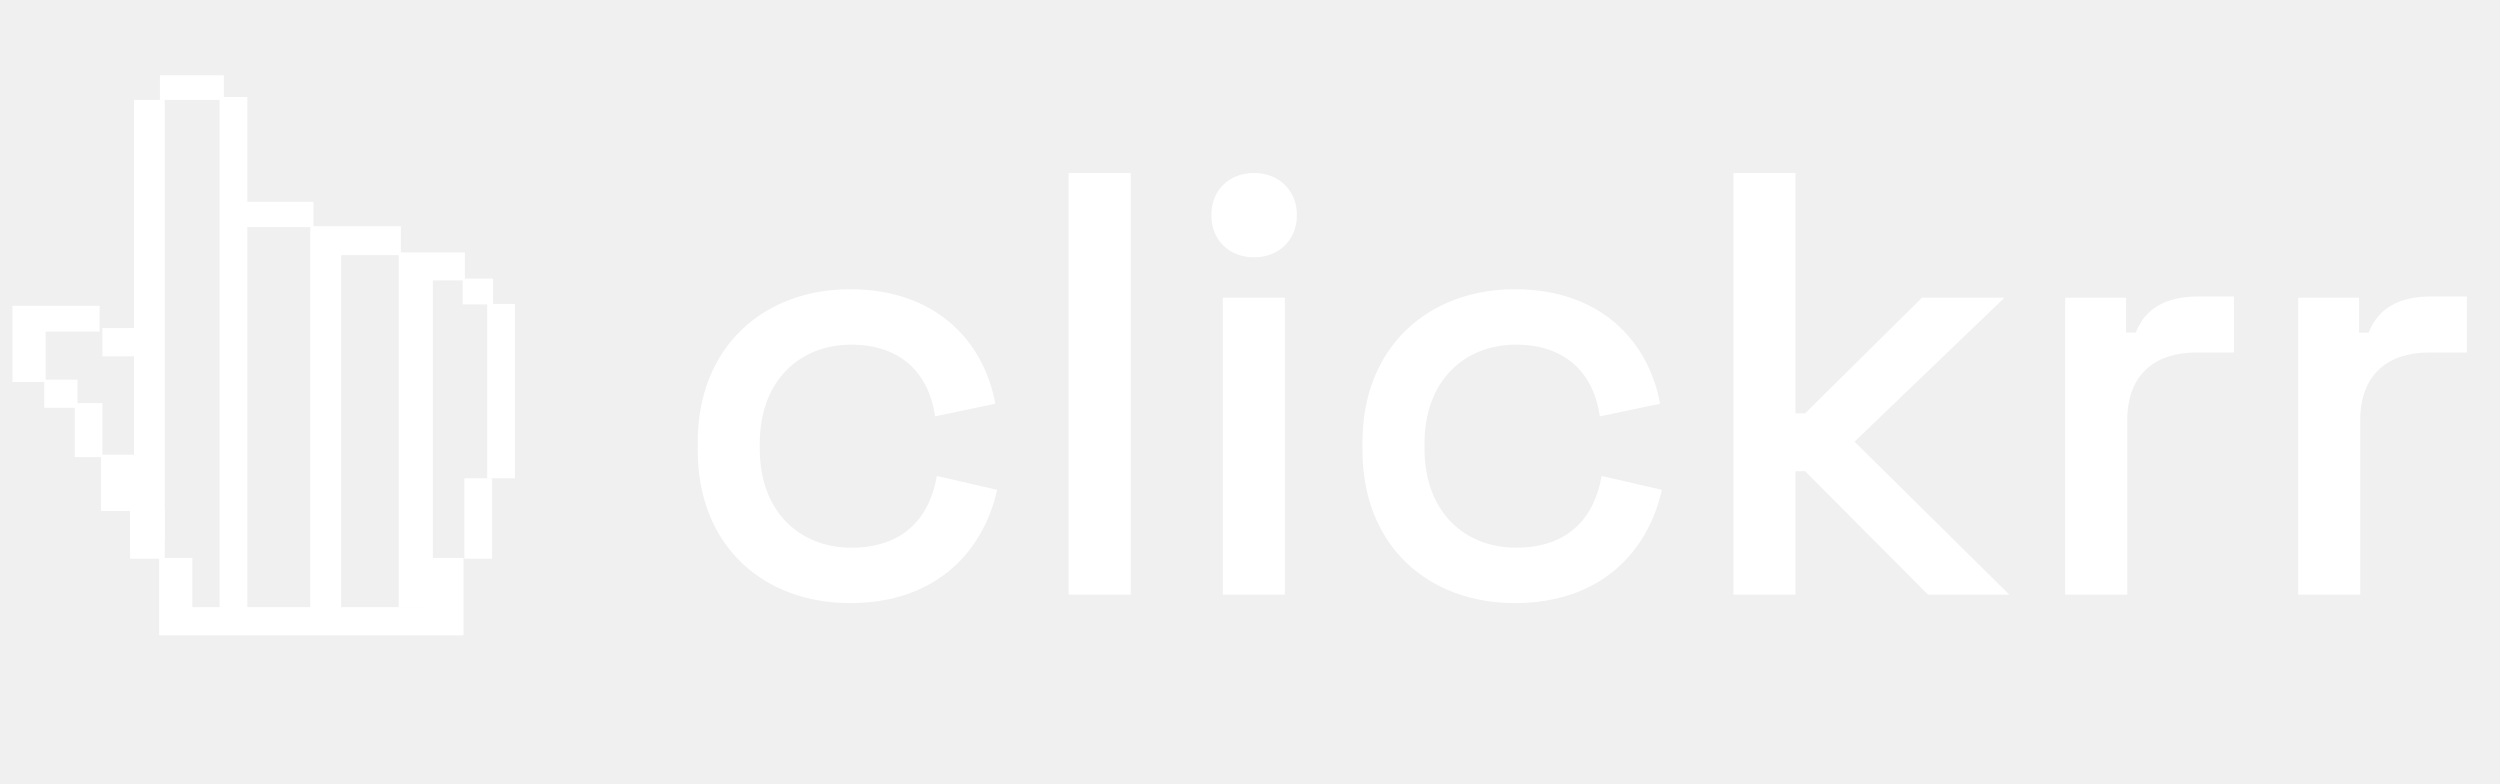
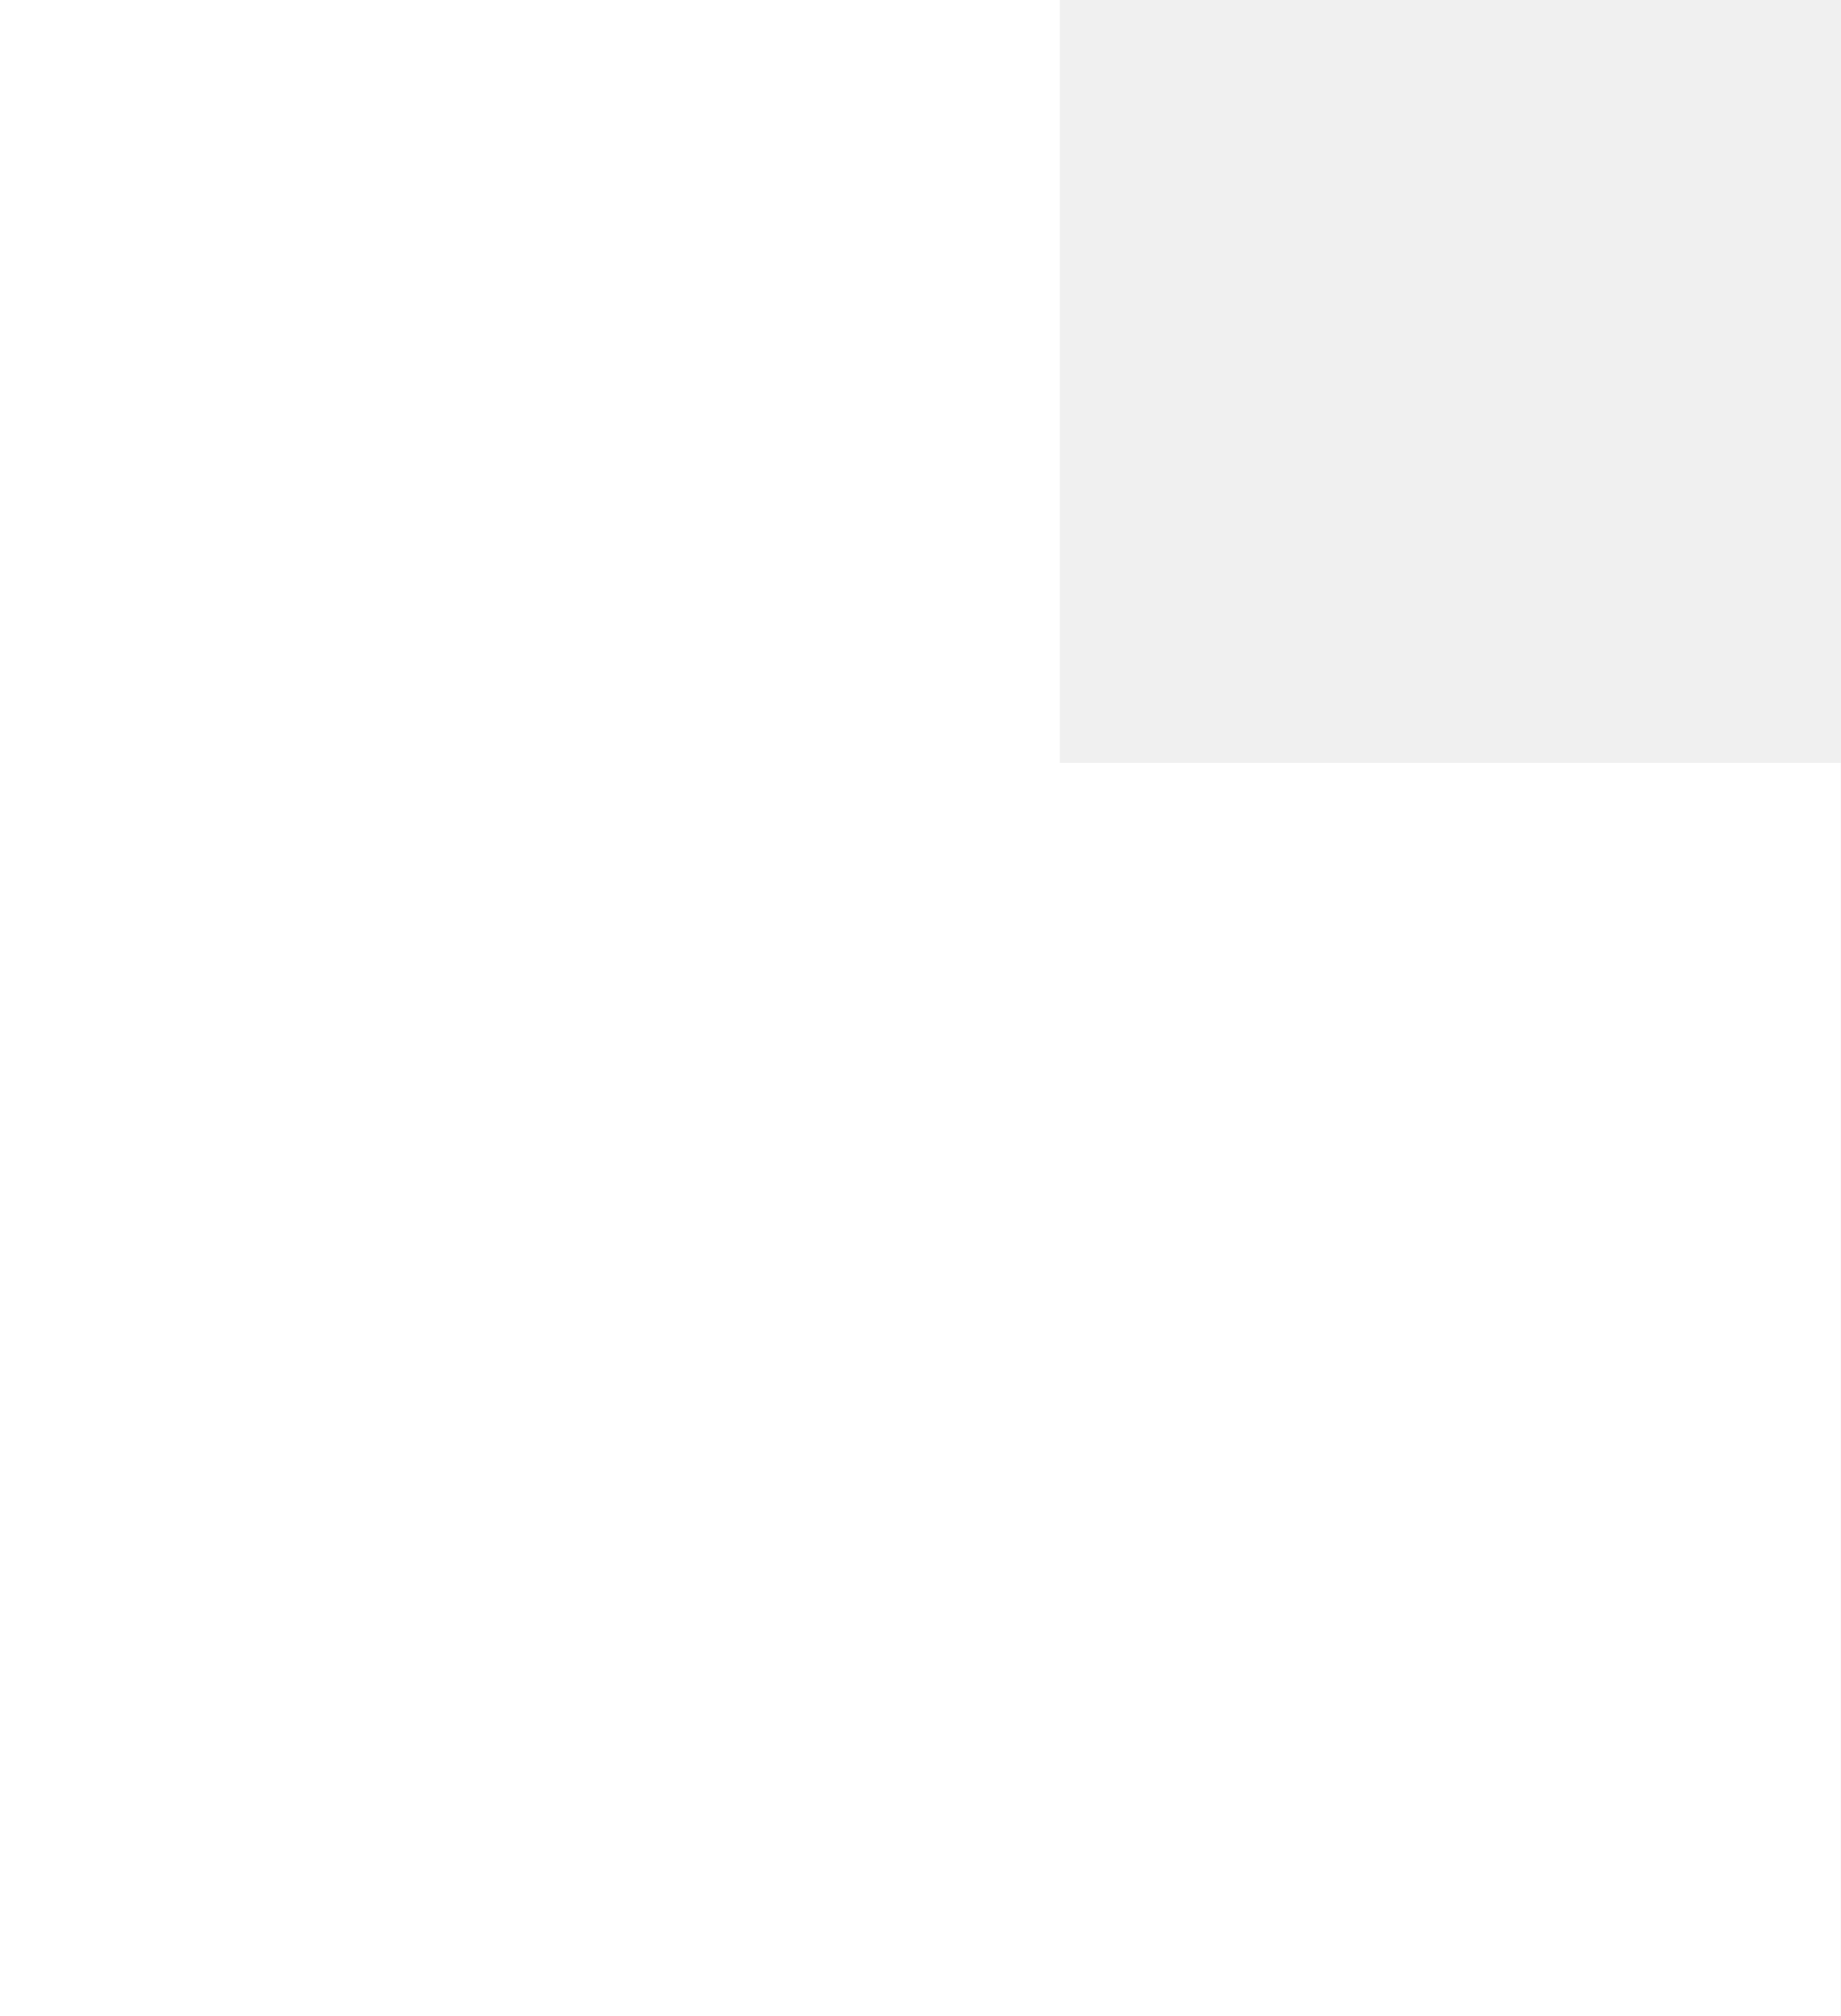
- <svg xmlns="http://www.w3.org/2000/svg" width="166" height="52" viewBox="0 0 166 52" fill="none">
-   <rect x="8.896" y="6.636" width="2.04" height="29.296" fill="white" />
-   <rect x="10.618" y="5" width="4.248" height="1.636" fill="white" />
-   <rect x="14.582" y="6.44" width="1.841" height="34.454" fill="white" />
-   <rect x="15.856" y="13.4" width="4.956" height="1.68" fill="white" />
-   <path d="M20.6 41.395V15.02H26.617V16.939H22.653V41.395H20.6Z" fill="white" />
-   <path d="M26.476 40.353V16.76H30.865V18.619H28.741V40.353H26.476Z" fill="white" />
-   <rect x="30.723" y="18.5" width="2.018" height="1.71" fill="white" />
-   <rect x="32.351" y="20.179" width="1.841" height="11.58" fill="white" />
-   <rect x="30.833" y="31.759" width="1.841" height="5.34" fill="white" />
-   <rect x="6.799" y="21.783" width="2.213" height="1.876" fill="white" />
-   <path d="M0.827 20.304H6.615V22.017H3.032V25.365H0.827V20.304Z" fill="white" />
-   <rect x="2.94" y="25.209" width="2.205" height="1.869" fill="white" />
-   <rect x="4.962" y="26.767" width="1.837" height="3.582" fill="white" />
-   <rect x="6.707" y="30.193" width="2.189" height="3.737" fill="white" />
-   <rect x="8.636" y="33.696" width="2.3" height="3.402" fill="white" />
-   <path d="M10.566 42.184V37.045H12.771V40.315H28.573V37.045H30.778V42.184H10.566Z" fill="white" />
-   <path d="M56.448 40.046C62.128 40.046 65.288 36.646 66.208 32.526L62.208 31.606C61.728 34.366 60.008 36.366 56.528 36.366C53.088 36.366 50.448 33.966 50.448 29.806V29.446C50.448 25.286 53.088 22.886 56.528 22.886C60.008 22.886 61.728 25.006 62.088 27.646L66.088 26.806C65.328 22.646 62.128 19.206 56.448 19.206C50.728 19.206 46.328 23.006 46.328 29.366V29.886C46.328 36.286 50.728 40.046 56.448 40.046ZM70.96 39.486H75.08V11.486H70.96V39.486ZM83.274 17.086C84.874 17.086 86.114 15.966 86.114 14.286C86.114 12.606 84.874 11.486 83.274 11.486C81.634 11.486 80.434 12.606 80.434 14.286C80.434 15.966 81.634 17.086 83.274 17.086ZM81.194 39.486H85.314V19.766H81.194V39.486ZM100.588 40.046C106.268 40.046 109.428 36.646 110.348 32.526L106.348 31.606C105.868 34.366 104.148 36.366 100.668 36.366C97.228 36.366 94.588 33.966 94.588 29.806V29.446C94.588 25.286 97.228 22.886 100.668 22.886C104.148 22.886 105.868 25.006 106.228 27.646L110.228 26.806C109.468 22.646 106.268 19.206 100.588 19.206C94.868 19.206 90.468 23.006 90.468 29.366V29.886C90.468 36.286 94.868 40.046 100.588 40.046ZM115.1 39.486H119.22V31.286H119.86L128.02 39.486H133.42L123.14 29.326L133.1 19.766H127.62L119.86 27.446H119.22V11.486H115.1V39.486ZM137.131 39.486H141.251V27.886C141.251 24.846 143.131 23.406 145.811 23.406H148.331V19.686H145.971C143.851 19.686 142.451 20.446 141.811 22.086H141.171V19.766H137.131V39.486ZM152.6 39.486H156.72V27.886C156.72 24.846 158.6 23.406 161.28 23.406H163.8V19.686H161.44C159.32 19.686 157.92 20.446 157.28 22.086H156.64V19.766H152.6V39.486Z" fill="white" />
+ <svg xmlns="http://www.w3.org/2000/svg" width="21" height="23" viewBox="0 0 21 23" fill="none">
+   <path d="M12.091 0H0V23H21V8.703H12.091V0Z" fill="white" />
</svg>
